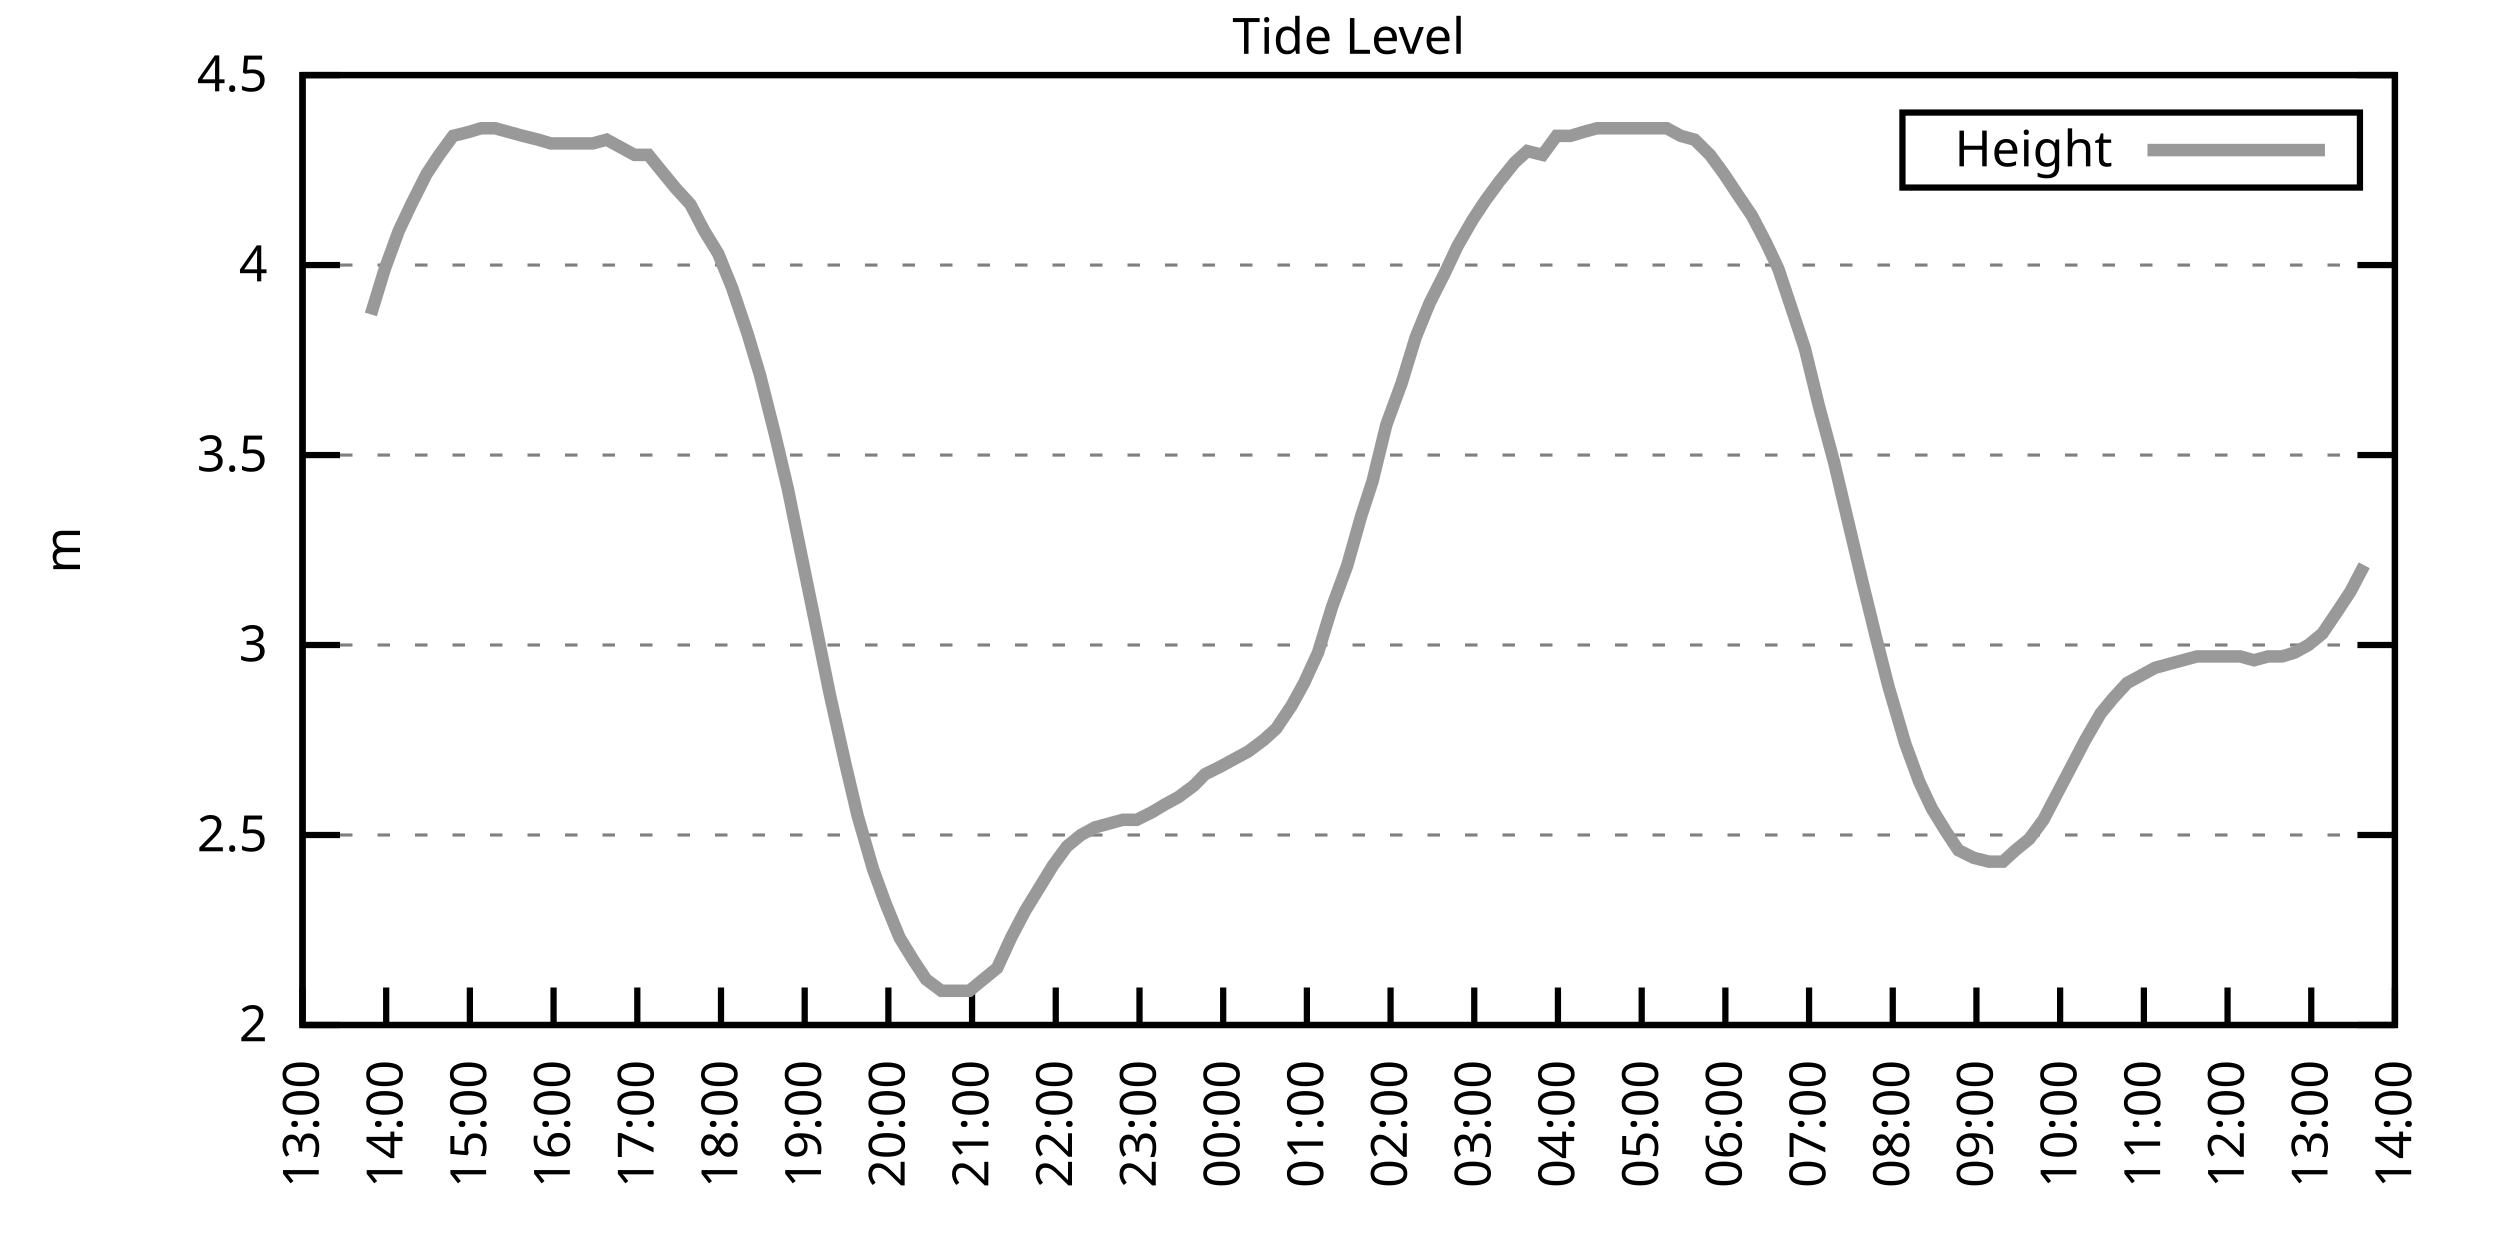
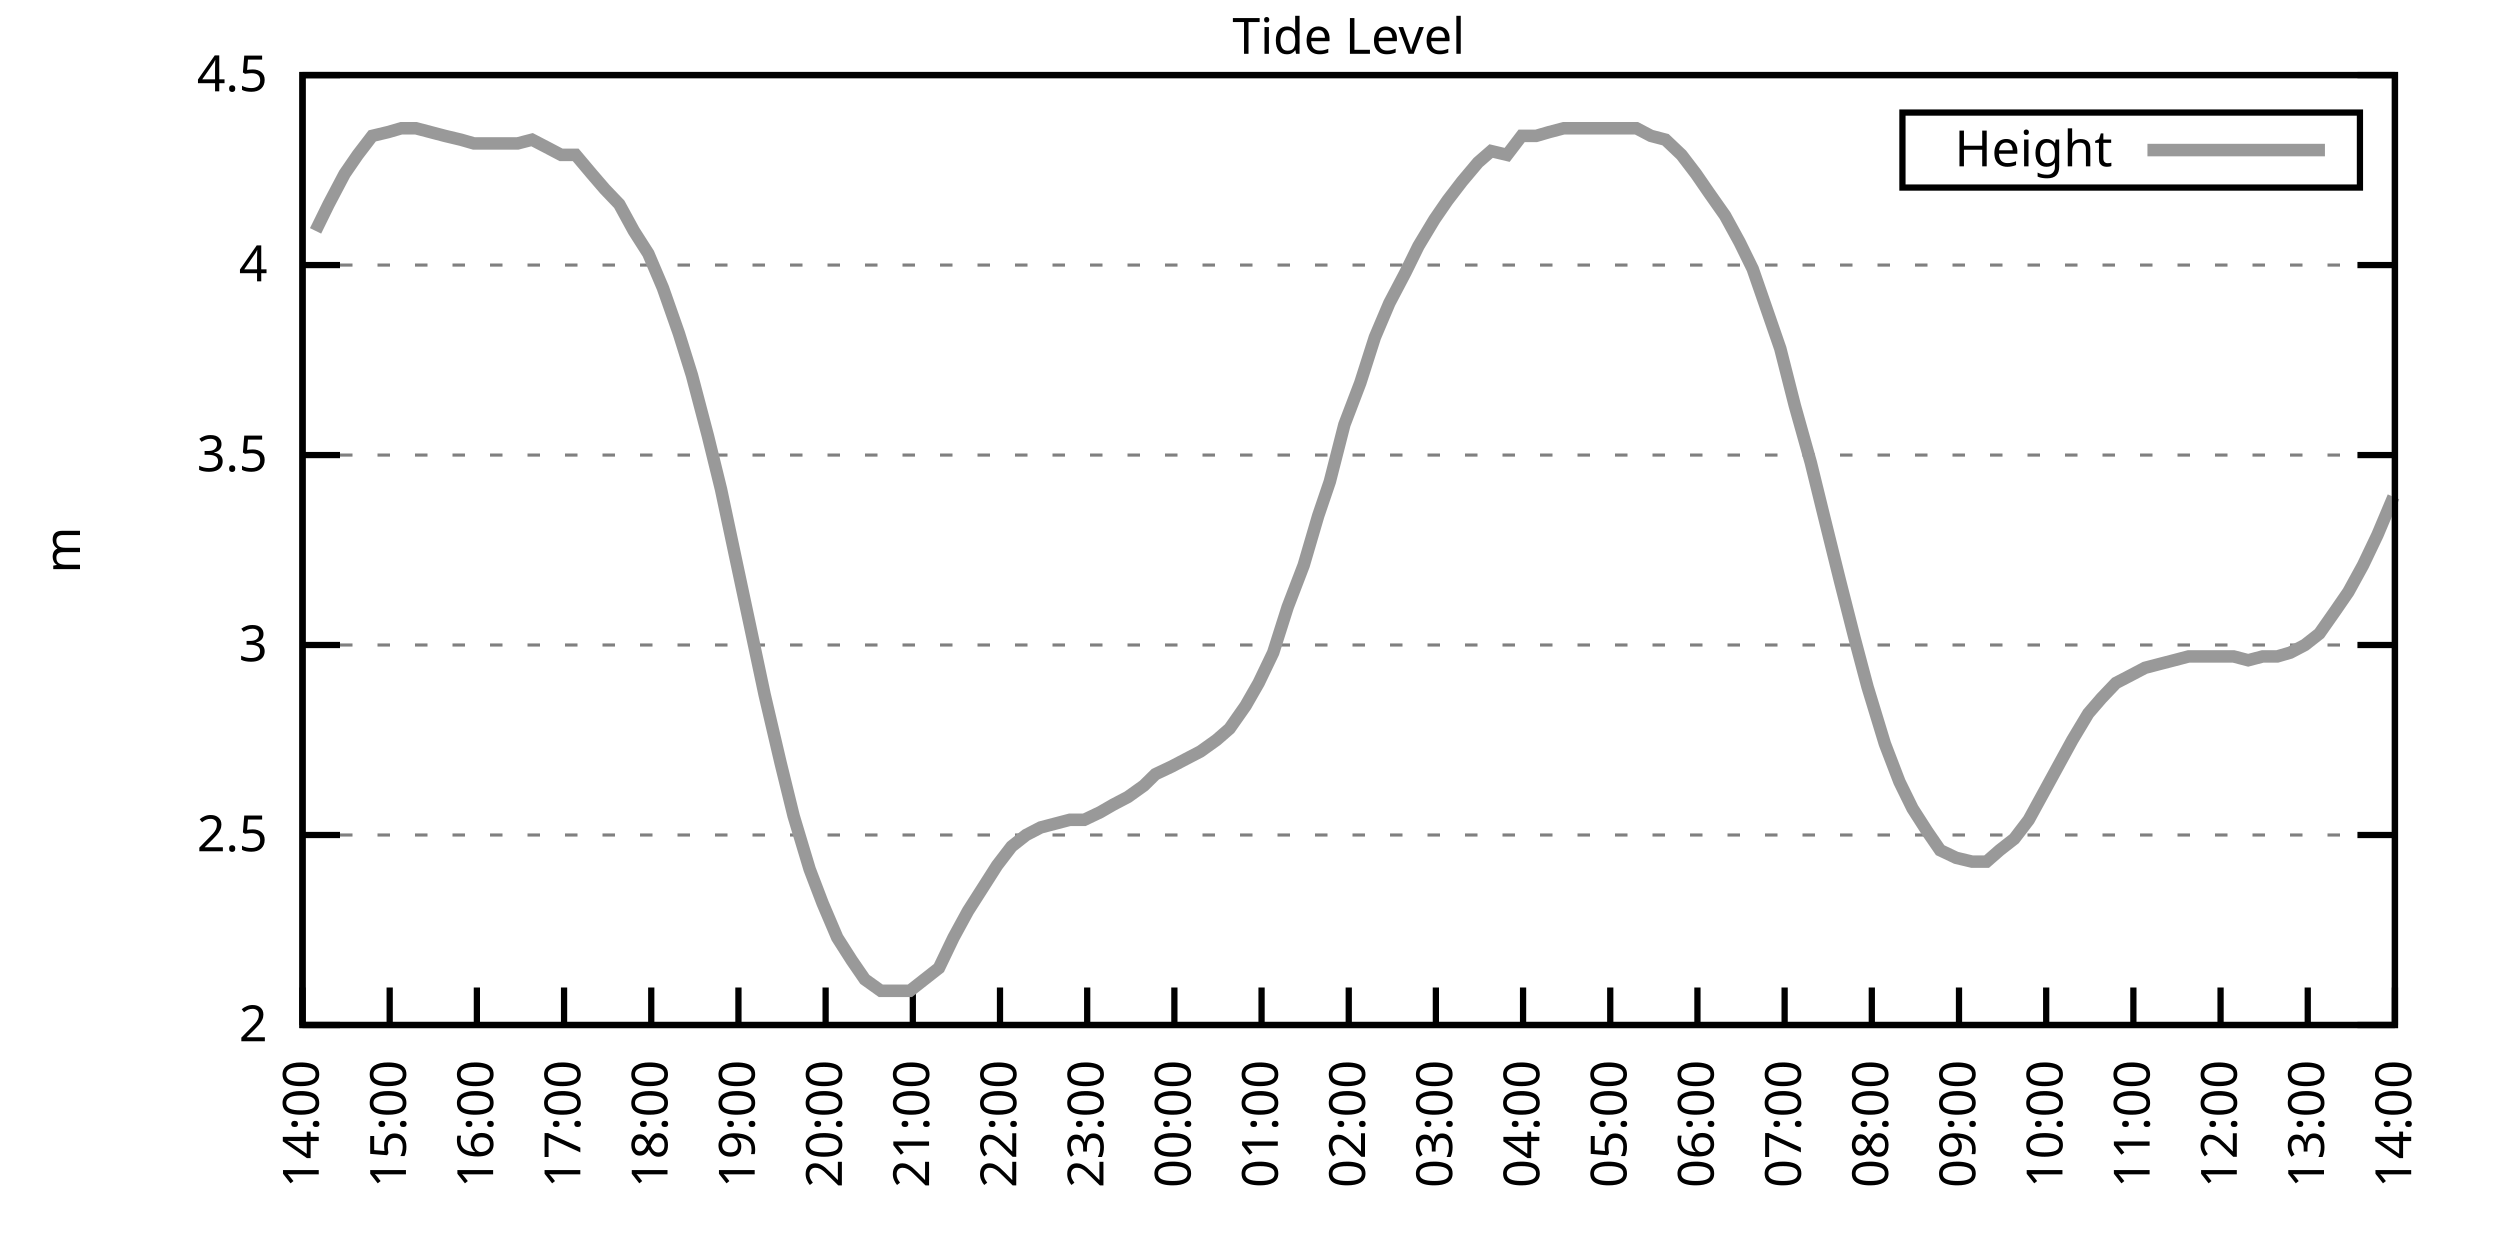
<svg xmlns="http://www.w3.org/2000/svg" xmlns:xlink="http://www.w3.org/1999/xlink" width="400" height="200" viewBox="0 0 400 200">
  <g id="gnuplot_canvas">
    <rect x="0" y="0" width="400" height="200" fill="none" />
    <defs>
      <circle id="gpDot" r="0.5" stroke-width="0.5" stroke="currentColor" />
      <path id="gpPt0" stroke-width="0.333" stroke="currentColor" d="M-1,0 h2 M0,-1 v2" />
      <path id="gpPt1" stroke-width="0.333" stroke="currentColor" d="M-1,-1 L1,1 M1,-1 L-1,1" />
      <path id="gpPt2" stroke-width="0.333" stroke="currentColor" d="M-1,0 L1,0 M0,-1 L0,1 M-1,-1 L1,1 M-1,1 L1,-1" />
      <rect id="gpPt3" stroke-width="0.333" stroke="currentColor" x="-1" y="-1" width="2" height="2" />
      <rect id="gpPt4" stroke-width="0.333" stroke="currentColor" fill="currentColor" x="-1" y="-1" width="2" height="2" />
      <circle id="gpPt5" stroke-width="0.333" stroke="currentColor" cx="0" cy="0" r="1" />
      <use xlink:href="#gpPt5" id="gpPt6" fill="currentColor" stroke="none" />
      <path id="gpPt7" stroke-width="0.333" stroke="currentColor" d="M0,-1.33 L-1.33,0.67 L1.33,0.67 z" />
      <use xlink:href="#gpPt7" id="gpPt8" fill="currentColor" stroke="none" />
      <use xlink:href="#gpPt7" id="gpPt9" stroke="currentColor" transform="rotate(180)" />
      <use xlink:href="#gpPt9" id="gpPt10" fill="currentColor" stroke="none" />
      <use xlink:href="#gpPt3" id="gpPt11" stroke="currentColor" transform="rotate(45)" />
      <use xlink:href="#gpPt11" id="gpPt12" fill="currentColor" stroke="none" />
      <path id="gpPt13" stroke-width="0.333" stroke="currentColor" d="M0,1.330 L1.265,0.411 L0.782,-1.067 L-0.782,-1.076 L-1.265,0.411 z" />
      <use xlink:href="#gpPt13" id="gpPt14" fill="currentColor" stroke="none" />
      <filter id="textbox" filterUnits="objectBoundingBox" x="0" y="0" height="1" width="1">
        <feFlood flood-color="white" flood-opacity="1" result="bgnd" />
        <feComposite in="SourceGraphic" in2="bgnd" operator="atop" />
      </filter>
      <filter id="greybox" filterUnits="objectBoundingBox" x="0" y="0" height="1" width="1">
        <feFlood flood-color="lightgrey" flood-opacity="1" result="grey" />
        <feComposite in="SourceGraphic" in2="grey" operator="atop" />
      </filter>
    </defs>
    <g fill="none" color="white" stroke="currentColor" stroke-width="1.00" stroke-linecap="butt" stroke-linejoin="miter">
</g>
    <g fill="none" color="black" stroke="currentColor" stroke-width="1.00" stroke-linecap="butt" stroke-linejoin="miter">
      <g stroke="none" shape-rendering="crispEdges">
        <polygon fill="rgb(255, 255, 255)" points="48.40,164.00 383.18,164.00 383.18,12.02 48.40,12.02 " />
      </g>
    </g>
    <g fill="none" color="black" stroke="currentColor" stroke-width="1.00" stroke-linecap="butt" stroke-linejoin="miter">
</g>
    <g fill="none" color="black" stroke="black" stroke-width="0.50" stroke-linecap="butt" stroke-linejoin="miter">
</g>
    <g fill="none" color="gray" stroke="currentColor" stroke-width="0.50" stroke-linecap="butt" stroke-linejoin="miter">
      <path stroke="gray" stroke-dasharray="2,4" class="gridline" d="M48.40,164.00 L383.19,164.00  " />
    </g>
    <g fill="none" color="gray" stroke="gray" stroke-width="1.00" stroke-linecap="butt" stroke-linejoin="miter">
</g>
    <g fill="none" color="black" stroke="currentColor" stroke-width="1.00" stroke-linecap="butt" stroke-linejoin="miter">
      <path stroke="black" d="M48.40,164.00 L54.40,164.00 M383.19,164.00 L377.19,164.00  " />
      <g transform="translate(42.80,166.60)" stroke="none" fill="black" font-family="Sans" font-size="8.00" text-anchor="end">
        <text>
          <tspan font-family="Sans"> 2</tspan>
        </text>
      </g>
    </g>
    <g fill="none" color="black" stroke="currentColor" stroke-width="1.00" stroke-linecap="butt" stroke-linejoin="miter">
</g>
    <g fill="none" color="black" stroke="black" stroke-width="0.50" stroke-linecap="butt" stroke-linejoin="miter">
</g>
    <g fill="none" color="gray" stroke="currentColor" stroke-width="0.50" stroke-linecap="butt" stroke-linejoin="miter">
      <path stroke="gray" stroke-dasharray="2,4" class="gridline" d="M48.40,133.60 L383.19,133.60  " />
    </g>
    <g fill="none" color="gray" stroke="gray" stroke-width="1.00" stroke-linecap="butt" stroke-linejoin="miter">
</g>
    <g fill="none" color="black" stroke="currentColor" stroke-width="1.00" stroke-linecap="butt" stroke-linejoin="miter">
      <path stroke="black" d="M48.40,133.60 L54.40,133.60 M383.19,133.60 L377.19,133.60  " />
      <g transform="translate(42.80,136.20)" stroke="none" fill="black" font-family="Sans" font-size="8.00" text-anchor="end">
        <text>
          <tspan font-family="Sans"> 2.5</tspan>
        </text>
      </g>
    </g>
    <g fill="none" color="black" stroke="currentColor" stroke-width="1.00" stroke-linecap="butt" stroke-linejoin="miter">
</g>
    <g fill="none" color="black" stroke="black" stroke-width="0.50" stroke-linecap="butt" stroke-linejoin="miter">
</g>
    <g fill="none" color="gray" stroke="currentColor" stroke-width="0.50" stroke-linecap="butt" stroke-linejoin="miter">
      <path stroke="gray" stroke-dasharray="2,4" class="gridline" d="M48.40,103.20 L383.19,103.20  " />
    </g>
    <g fill="none" color="gray" stroke="gray" stroke-width="1.00" stroke-linecap="butt" stroke-linejoin="miter">
</g>
    <g fill="none" color="black" stroke="currentColor" stroke-width="1.00" stroke-linecap="butt" stroke-linejoin="miter">
      <path stroke="black" d="M48.40,103.20 L54.40,103.20 M383.19,103.20 L377.19,103.20  " />
      <g transform="translate(42.80,105.80)" stroke="none" fill="black" font-family="Sans" font-size="8.00" text-anchor="end">
        <text>
          <tspan font-family="Sans"> 3</tspan>
        </text>
      </g>
    </g>
    <g fill="none" color="black" stroke="currentColor" stroke-width="1.00" stroke-linecap="butt" stroke-linejoin="miter">
</g>
    <g fill="none" color="black" stroke="black" stroke-width="0.50" stroke-linecap="butt" stroke-linejoin="miter">
</g>
    <g fill="none" color="gray" stroke="currentColor" stroke-width="0.50" stroke-linecap="butt" stroke-linejoin="miter">
      <path stroke="gray" stroke-dasharray="2,4" class="gridline" d="M48.40,72.81 L383.19,72.81  " />
    </g>
    <g fill="none" color="gray" stroke="gray" stroke-width="1.00" stroke-linecap="butt" stroke-linejoin="miter">
</g>
    <g fill="none" color="black" stroke="currentColor" stroke-width="1.00" stroke-linecap="butt" stroke-linejoin="miter">
      <path stroke="black" d="M48.40,72.81 L54.40,72.81 M383.19,72.81 L377.19,72.81  " />
      <g transform="translate(42.80,75.41)" stroke="none" fill="black" font-family="Sans" font-size="8.00" text-anchor="end">
        <text>
          <tspan font-family="Sans"> 3.5</tspan>
        </text>
      </g>
    </g>
    <g fill="none" color="black" stroke="currentColor" stroke-width="1.00" stroke-linecap="butt" stroke-linejoin="miter">
</g>
    <g fill="none" color="black" stroke="black" stroke-width="0.50" stroke-linecap="butt" stroke-linejoin="miter">
</g>
    <g fill="none" color="gray" stroke="currentColor" stroke-width="0.50" stroke-linecap="butt" stroke-linejoin="miter">
      <path stroke="gray" stroke-dasharray="2,4" class="gridline" d="M48.40,42.41 L383.19,42.41  " />
    </g>
    <g fill="none" color="gray" stroke="gray" stroke-width="1.00" stroke-linecap="butt" stroke-linejoin="miter">
</g>
    <g fill="none" color="black" stroke="currentColor" stroke-width="1.00" stroke-linecap="butt" stroke-linejoin="miter">
      <path stroke="black" d="M48.40,42.41 L54.40,42.41 M383.19,42.41 L377.19,42.41  " />
      <g transform="translate(42.80,45.01)" stroke="none" fill="black" font-family="Sans" font-size="8.00" text-anchor="end">
        <text>
          <tspan font-family="Sans"> 4</tspan>
        </text>
      </g>
    </g>
    <g fill="none" color="black" stroke="currentColor" stroke-width="1.00" stroke-linecap="butt" stroke-linejoin="miter">
</g>
    <g fill="none" color="black" stroke="black" stroke-width="0.50" stroke-linecap="butt" stroke-linejoin="miter">
</g>
    <g fill="none" color="gray" stroke="currentColor" stroke-width="0.50" stroke-linecap="butt" stroke-linejoin="miter">
      <path stroke="gray" stroke-dasharray="2,4" class="gridline" d="M48.40,12.01 L383.19,12.01  " />
    </g>
    <g fill="none" color="gray" stroke="gray" stroke-width="1.00" stroke-linecap="butt" stroke-linejoin="miter">
</g>
    <g fill="none" color="black" stroke="currentColor" stroke-width="1.00" stroke-linecap="butt" stroke-linejoin="miter">
      <path stroke="black" d="M48.40,12.01 L54.40,12.01 M383.19,12.01 L377.19,12.01  " />
      <g transform="translate(42.80,14.61)" stroke="none" fill="black" font-family="Sans" font-size="8.00" text-anchor="end">
        <text>
          <tspan font-family="Sans"> 4.5</tspan>
        </text>
      </g>
    </g>
    <g fill="none" color="black" stroke="currentColor" stroke-width="1.00" stroke-linecap="butt" stroke-linejoin="miter">
      <path stroke="black" d="M48.40,164.00 L48.40,158.00  " />
      <g transform="translate(51.00,169.60) rotate(270.00)" stroke="none" fill="black" font-family="Sans" font-size="8.00" text-anchor="end">
        <text>
-           <tspan font-family="Sans">13:00</tspan>
-         </text>
-       </g>
-     </g>
-     <g fill="none" color="black" stroke="currentColor" stroke-width="1.00" stroke-linecap="butt" stroke-linejoin="miter">
-       <path stroke="black" d="M61.79,164.00 L61.79,158.00  " />
-       <g transform="translate(64.39,169.60) rotate(270.00)" stroke="none" fill="black" font-family="Sans" font-size="8.00" text-anchor="end">
-         <text>
          <tspan font-family="Sans">14:00</tspan>
        </text>
      </g>
    </g>
    <g fill="none" color="black" stroke="currentColor" stroke-width="1.00" stroke-linecap="butt" stroke-linejoin="miter">
-       <path stroke="black" d="M75.18,164.00 L75.18,158.00  " />
-       <g transform="translate(77.78,169.60) rotate(270.00)" stroke="none" fill="black" font-family="Sans" font-size="8.00" text-anchor="end">
+       <path stroke="black" d="M62.35,164.00 L62.35,158.00  " />
+       <g transform="translate(64.95,169.60) rotate(270.00)" stroke="none" fill="black" font-family="Sans" font-size="8.00" text-anchor="end">
        <text>
          <tspan font-family="Sans">15:00</tspan>
        </text>
      </g>
    </g>
    <g fill="none" color="black" stroke="currentColor" stroke-width="1.00" stroke-linecap="butt" stroke-linejoin="miter">
-       <path stroke="black" d="M88.57,164.00 L88.57,158.00  " />
-       <g transform="translate(91.17,169.60) rotate(270.00)" stroke="none" fill="black" font-family="Sans" font-size="8.00" text-anchor="end">
+       <path stroke="black" d="M76.30,164.00 L76.30,158.00  " />
+       <g transform="translate(78.90,169.60) rotate(270.00)" stroke="none" fill="black" font-family="Sans" font-size="8.00" text-anchor="end">
        <text>
          <tspan font-family="Sans">16:00</tspan>
        </text>
      </g>
    </g>
    <g fill="none" color="black" stroke="currentColor" stroke-width="1.00" stroke-linecap="butt" stroke-linejoin="miter">
-       <path stroke="black" d="M101.97,164.00 L101.97,158.00  " />
-       <g transform="translate(104.57,169.60) rotate(270.00)" stroke="none" fill="black" font-family="Sans" font-size="8.00" text-anchor="end">
+       <path stroke="black" d="M90.25,164.00 L90.25,158.00  " />
+       <g transform="translate(92.85,169.60) rotate(270.00)" stroke="none" fill="black" font-family="Sans" font-size="8.00" text-anchor="end">
        <text>
          <tspan font-family="Sans">17:00</tspan>
        </text>
      </g>
    </g>
    <g fill="none" color="black" stroke="currentColor" stroke-width="1.00" stroke-linecap="butt" stroke-linejoin="miter">
-       <path stroke="black" d="M115.36,164.00 L115.36,158.00  " />
-       <g transform="translate(117.96,169.60) rotate(270.00)" stroke="none" fill="black" font-family="Sans" font-size="8.00" text-anchor="end">
+       <path stroke="black" d="M104.20,164.00 L104.20,158.00  " />
+       <g transform="translate(106.80,169.60) rotate(270.00)" stroke="none" fill="black" font-family="Sans" font-size="8.00" text-anchor="end">
        <text>
          <tspan font-family="Sans">18:00</tspan>
        </text>
      </g>
    </g>
    <g fill="none" color="black" stroke="currentColor" stroke-width="1.00" stroke-linecap="butt" stroke-linejoin="miter">
-       <path stroke="black" d="M128.75,164.00 L128.75,158.00  " />
-       <g transform="translate(131.35,169.60) rotate(270.00)" stroke="none" fill="black" font-family="Sans" font-size="8.00" text-anchor="end">
+       <path stroke="black" d="M118.15,164.00 L118.15,158.00  " />
+       <g transform="translate(120.75,169.60) rotate(270.00)" stroke="none" fill="black" font-family="Sans" font-size="8.00" text-anchor="end">
        <text>
          <tspan font-family="Sans">19:00</tspan>
        </text>
      </g>
    </g>
    <g fill="none" color="black" stroke="currentColor" stroke-width="1.00" stroke-linecap="butt" stroke-linejoin="miter">
-       <path stroke="black" d="M142.14,164.00 L142.14,158.00  " />
-       <g transform="translate(144.74,169.60) rotate(270.00)" stroke="none" fill="black" font-family="Sans" font-size="8.00" text-anchor="end">
+       <path stroke="black" d="M132.10,164.00 L132.10,158.00  " />
+       <g transform="translate(134.70,169.60) rotate(270.00)" stroke="none" fill="black" font-family="Sans" font-size="8.00" text-anchor="end">
        <text>
          <tspan font-family="Sans">20:00</tspan>
        </text>
      </g>
    </g>
    <g fill="none" color="black" stroke="currentColor" stroke-width="1.00" stroke-linecap="butt" stroke-linejoin="miter">
-       <path stroke="black" d="M155.53,164.00 L155.53,158.00  " />
-       <g transform="translate(158.13,169.60) rotate(270.00)" stroke="none" fill="black" font-family="Sans" font-size="8.00" text-anchor="end">
+       <path stroke="black" d="M146.05,164.00 L146.05,158.00  " />
+       <g transform="translate(148.65,169.60) rotate(270.00)" stroke="none" fill="black" font-family="Sans" font-size="8.00" text-anchor="end">
        <text>
          <tspan font-family="Sans">21:00</tspan>
        </text>
      </g>
    </g>
    <g fill="none" color="black" stroke="currentColor" stroke-width="1.00" stroke-linecap="butt" stroke-linejoin="miter">
-       <path stroke="black" d="M168.92,164.00 L168.92,158.00  " />
-       <g transform="translate(171.52,169.60) rotate(270.00)" stroke="none" fill="black" font-family="Sans" font-size="8.00" text-anchor="end">
+       <path stroke="black" d="M160.00,164.00 L160.00,158.00  " />
+       <g transform="translate(162.60,169.60) rotate(270.00)" stroke="none" fill="black" font-family="Sans" font-size="8.00" text-anchor="end">
        <text>
          <tspan font-family="Sans">22:00</tspan>
        </text>
      </g>
    </g>
    <g fill="none" color="black" stroke="currentColor" stroke-width="1.00" stroke-linecap="butt" stroke-linejoin="miter">
-       <path stroke="black" d="M182.32,164.00 L182.32,158.00  " />
-       <g transform="translate(184.92,169.60) rotate(270.00)" stroke="none" fill="black" font-family="Sans" font-size="8.00" text-anchor="end">
+       <path stroke="black" d="M173.95,164.00 L173.95,158.00  " />
+       <g transform="translate(176.55,169.60) rotate(270.00)" stroke="none" fill="black" font-family="Sans" font-size="8.00" text-anchor="end">
        <text>
          <tspan font-family="Sans">23:00</tspan>
        </text>
      </g>
    </g>
    <g fill="none" color="black" stroke="currentColor" stroke-width="1.00" stroke-linecap="butt" stroke-linejoin="miter">
-       <path stroke="black" d="M195.71,164.00 L195.71,158.00  " />
-       <g transform="translate(198.31,169.60) rotate(270.00)" stroke="none" fill="black" font-family="Sans" font-size="8.00" text-anchor="end">
+       <path stroke="black" d="M187.90,164.00 L187.90,158.00  " />
+       <g transform="translate(190.50,169.60) rotate(270.00)" stroke="none" fill="black" font-family="Sans" font-size="8.00" text-anchor="end">
        <text>
          <tspan font-family="Sans">00:00</tspan>
        </text>
      </g>
    </g>
    <g fill="none" color="black" stroke="currentColor" stroke-width="1.00" stroke-linecap="butt" stroke-linejoin="miter">
-       <path stroke="black" d="M209.10,164.00 L209.10,158.00  " />
-       <g transform="translate(211.70,169.60) rotate(270.00)" stroke="none" fill="black" font-family="Sans" font-size="8.00" text-anchor="end">
+       <path stroke="black" d="M201.85,164.00 L201.85,158.00  " />
+       <g transform="translate(204.45,169.60) rotate(270.00)" stroke="none" fill="black" font-family="Sans" font-size="8.00" text-anchor="end">
        <text>
          <tspan font-family="Sans">01:00</tspan>
        </text>
      </g>
    </g>
    <g fill="none" color="black" stroke="currentColor" stroke-width="1.00" stroke-linecap="butt" stroke-linejoin="miter">
-       <path stroke="black" d="M222.49,164.00 L222.49,158.00  " />
-       <g transform="translate(225.09,169.60) rotate(270.00)" stroke="none" fill="black" font-family="Sans" font-size="8.00" text-anchor="end">
+       <path stroke="black" d="M215.80,164.00 L215.80,158.00  " />
+       <g transform="translate(218.40,169.60) rotate(270.00)" stroke="none" fill="black" font-family="Sans" font-size="8.00" text-anchor="end">
        <text>
          <tspan font-family="Sans">02:00</tspan>
        </text>
      </g>
    </g>
    <g fill="none" color="black" stroke="currentColor" stroke-width="1.00" stroke-linecap="butt" stroke-linejoin="miter">
-       <path stroke="black" d="M235.88,164.00 L235.88,158.00  " />
-       <g transform="translate(238.48,169.60) rotate(270.00)" stroke="none" fill="black" font-family="Sans" font-size="8.00" text-anchor="end">
+       <path stroke="black" d="M229.74,164.00 L229.74,158.00  " />
+       <g transform="translate(232.34,169.60) rotate(270.00)" stroke="none" fill="black" font-family="Sans" font-size="8.00" text-anchor="end">
        <text>
          <tspan font-family="Sans">03:00</tspan>
        </text>
      </g>
    </g>
    <g fill="none" color="black" stroke="currentColor" stroke-width="1.00" stroke-linecap="butt" stroke-linejoin="miter">
-       <path stroke="black" d="M249.27,164.00 L249.27,158.00  " />
-       <g transform="translate(251.87,169.60) rotate(270.00)" stroke="none" fill="black" font-family="Sans" font-size="8.00" text-anchor="end">
+       <path stroke="black" d="M243.69,164.00 L243.69,158.00  " />
+       <g transform="translate(246.29,169.60) rotate(270.00)" stroke="none" fill="black" font-family="Sans" font-size="8.00" text-anchor="end">
        <text>
          <tspan font-family="Sans">04:00</tspan>
        </text>
      </g>
    </g>
    <g fill="none" color="black" stroke="currentColor" stroke-width="1.00" stroke-linecap="butt" stroke-linejoin="miter">
-       <path stroke="black" d="M262.67,164.00 L262.67,158.00  " />
-       <g transform="translate(265.27,169.60) rotate(270.00)" stroke="none" fill="black" font-family="Sans" font-size="8.00" text-anchor="end">
+       <path stroke="black" d="M257.64,164.00 L257.64,158.00  " />
+       <g transform="translate(260.24,169.60) rotate(270.00)" stroke="none" fill="black" font-family="Sans" font-size="8.00" text-anchor="end">
        <text>
          <tspan font-family="Sans">05:00</tspan>
        </text>
      </g>
    </g>
    <g fill="none" color="black" stroke="currentColor" stroke-width="1.00" stroke-linecap="butt" stroke-linejoin="miter">
-       <path stroke="black" d="M276.06,164.00 L276.06,158.00  " />
-       <g transform="translate(278.66,169.60) rotate(270.00)" stroke="none" fill="black" font-family="Sans" font-size="8.00" text-anchor="end">
+       <path stroke="black" d="M271.59,164.00 L271.59,158.00  " />
+       <g transform="translate(274.19,169.60) rotate(270.00)" stroke="none" fill="black" font-family="Sans" font-size="8.00" text-anchor="end">
        <text>
          <tspan font-family="Sans">06:00</tspan>
        </text>
      </g>
    </g>
    <g fill="none" color="black" stroke="currentColor" stroke-width="1.00" stroke-linecap="butt" stroke-linejoin="miter">
-       <path stroke="black" d="M289.45,164.00 L289.45,158.00  " />
-       <g transform="translate(292.05,169.60) rotate(270.00)" stroke="none" fill="black" font-family="Sans" font-size="8.00" text-anchor="end">
+       <path stroke="black" d="M285.54,164.00 L285.54,158.00  " />
+       <g transform="translate(288.14,169.60) rotate(270.00)" stroke="none" fill="black" font-family="Sans" font-size="8.00" text-anchor="end">
        <text>
          <tspan font-family="Sans">07:00</tspan>
        </text>
      </g>
    </g>
    <g fill="none" color="black" stroke="currentColor" stroke-width="1.00" stroke-linecap="butt" stroke-linejoin="miter">
-       <path stroke="black" d="M302.84,164.00 L302.84,158.00  " />
-       <g transform="translate(305.44,169.60) rotate(270.00)" stroke="none" fill="black" font-family="Sans" font-size="8.00" text-anchor="end">
+       <path stroke="black" d="M299.49,164.00 L299.49,158.00  " />
+       <g transform="translate(302.09,169.60) rotate(270.00)" stroke="none" fill="black" font-family="Sans" font-size="8.00" text-anchor="end">
        <text>
          <tspan font-family="Sans">08:00</tspan>
        </text>
      </g>
    </g>
    <g fill="none" color="black" stroke="currentColor" stroke-width="1.00" stroke-linecap="butt" stroke-linejoin="miter">
-       <path stroke="black" d="M316.23,164.00 L316.23,158.00  " />
-       <g transform="translate(318.83,169.60) rotate(270.00)" stroke="none" fill="black" font-family="Sans" font-size="8.00" text-anchor="end">
+       <path stroke="black" d="M313.44,164.00 L313.44,158.00  " />
+       <g transform="translate(316.04,169.60) rotate(270.00)" stroke="none" fill="black" font-family="Sans" font-size="8.00" text-anchor="end">
        <text>
          <tspan font-family="Sans">09:00</tspan>
        </text>
      </g>
    </g>
    <g fill="none" color="black" stroke="currentColor" stroke-width="1.00" stroke-linecap="butt" stroke-linejoin="miter">
-       <path stroke="black" d="M329.62,164.00 L329.62,158.00  " />
-       <g transform="translate(332.22,169.60) rotate(270.00)" stroke="none" fill="black" font-family="Sans" font-size="8.00" text-anchor="end">
+       <path stroke="black" d="M327.39,164.00 L327.39,158.00  " />
+       <g transform="translate(329.99,169.60) rotate(270.00)" stroke="none" fill="black" font-family="Sans" font-size="8.00" text-anchor="end">
        <text>
          <tspan font-family="Sans">10:00</tspan>
        </text>
      </g>
    </g>
    <g fill="none" color="black" stroke="currentColor" stroke-width="1.00" stroke-linecap="butt" stroke-linejoin="miter">
-       <path stroke="black" d="M343.02,164.00 L343.02,158.00  " />
-       <g transform="translate(345.62,169.60) rotate(270.00)" stroke="none" fill="black" font-family="Sans" font-size="8.00" text-anchor="end">
+       <path stroke="black" d="M341.34,164.00 L341.34,158.00  " />
+       <g transform="translate(343.94,169.60) rotate(270.00)" stroke="none" fill="black" font-family="Sans" font-size="8.00" text-anchor="end">
        <text>
          <tspan font-family="Sans">11:00</tspan>
        </text>
      </g>
    </g>
    <g fill="none" color="black" stroke="currentColor" stroke-width="1.00" stroke-linecap="butt" stroke-linejoin="miter">
-       <path stroke="black" d="M356.41,164.00 L356.41,158.00  " />
-       <g transform="translate(359.01,169.60) rotate(270.00)" stroke="none" fill="black" font-family="Sans" font-size="8.00" text-anchor="end">
+       <path stroke="black" d="M355.29,164.00 L355.29,158.00  " />
+       <g transform="translate(357.89,169.60) rotate(270.00)" stroke="none" fill="black" font-family="Sans" font-size="8.00" text-anchor="end">
        <text>
          <tspan font-family="Sans">12:00</tspan>
        </text>
      </g>
    </g>
    <g fill="none" color="black" stroke="currentColor" stroke-width="1.00" stroke-linecap="butt" stroke-linejoin="miter">
-       <path stroke="black" d="M369.80,164.00 L369.80,158.00  " />
-       <g transform="translate(372.40,169.60) rotate(270.00)" stroke="none" fill="black" font-family="Sans" font-size="8.00" text-anchor="end">
+       <path stroke="black" d="M369.24,164.00 L369.24,158.00  " />
+       <g transform="translate(371.84,169.60) rotate(270.00)" stroke="none" fill="black" font-family="Sans" font-size="8.00" text-anchor="end">
        <text>
          <tspan font-family="Sans">13:00</tspan>
        </text>
      </g>
    </g>
    <g fill="none" color="black" stroke="currentColor" stroke-width="1.00" stroke-linecap="butt" stroke-linejoin="miter">
      <path stroke="black" d="M383.19,164.00 L383.19,158.00  " />
      <g transform="translate(385.79,169.60) rotate(270.00)" stroke="none" fill="black" font-family="Sans" font-size="8.00" text-anchor="end">
        <text>
          <tspan font-family="Sans">14:00</tspan>
        </text>
      </g>
    </g>
    <g fill="none" color="black" stroke="currentColor" stroke-width="1.00" stroke-linecap="butt" stroke-linejoin="miter">
</g>
    <g fill="none" color="black" stroke="currentColor" stroke-width="1.00" stroke-linecap="butt" stroke-linejoin="miter">
      <path stroke="black" d="M48.40,12.01 L48.40,164.00 L383.19,164.00 L383.19,12.01 L48.40,12.01 Z  " />
    </g>
    <g fill="none" color="black" stroke="currentColor" stroke-width="1.00" stroke-linecap="butt" stroke-linejoin="miter">
</g>
    <g fill="none" color="black" stroke="currentColor" stroke-width="1.00" stroke-linecap="butt" stroke-linejoin="miter">
      <path stroke="black" d="M304.39,30.01 L304.39,18.01 L377.59,18.01 L377.59,30.01 L304.39,30.01 Z  " />
    </g>
    <g id="Tide_level_plot_1">
      <g fill="none" color="white" stroke="black" stroke-width="2.00" stroke-linecap="butt" stroke-linejoin="miter">
</g>
      <g fill="none" color="black" stroke="currentColor" stroke-width="2.00" stroke-linecap="butt" stroke-linejoin="miter">
        <g transform="translate(337.99,26.61)" stroke="none" fill="black" font-family="Sans" font-size="8.00" text-anchor="end">
          <text>
            <tspan font-family="Sans">Height</tspan>
          </text>
        </g>
      </g>
      <g fill="none" color="black" stroke="currentColor" stroke-width="2.00" stroke-linecap="butt" stroke-linejoin="miter">
-         <path stroke="rgb(153, 153, 153)" d="M343.59,24.01 L371.99,24.01 M59.34,50.31 L61.57,43.02 L63.80,36.94 L65.81,32.68 L68.26,27.82 L70.27,24.78   L72.50,21.74 L74.96,21.13 L76.97,20.52 L79.20,20.52 L81.43,21.13 L83.66,21.74 L86.12,22.35 L88.13,22.95   L90.58,22.95 L92.82,22.95 L94.82,22.95 L97.06,22.35 L99.29,23.56 L101.52,24.78 L103.75,24.78 L106.21,27.82   L108.22,30.25 L110.45,32.68 L112.68,36.94 L114.91,40.58 L117.14,46.06 L119.60,53.35 L121.61,60.04 L124.06,69.77   L126.07,78.28 L128.30,89.22 L130.54,100.16 L132.77,111.11 L135.22,122.05 L137.23,130.56 L139.69,139.07 L141.69,144.55   L143.93,150.02 L146.16,153.66 L148.17,156.70 L150.62,158.53 L152.85,158.53 L155.09,158.53 L157.32,156.70 L159.55,154.88   L161.78,150.02 L164.01,145.76 L166.25,142.11 L168.48,138.47 L170.71,135.43 L172.94,133.60 L175.17,132.39 L177.41,131.78   L179.64,131.17 L181.87,131.17 L184.32,129.95 L186.33,128.74 L188.57,127.52 L191.02,125.70 L192.81,123.87 L195.26,122.66   L197.49,121.44 L199.73,120.23 L202.18,118.40 L204.19,116.58 L206.64,112.93 L208.65,109.28 L210.88,104.42 L213.12,97.12   L215.57,90.44 L217.80,82.53 L219.59,77.06 L221.82,67.94 L224.28,61.25 L226.51,53.96 L228.74,48.49 L231.20,43.62   L233.20,39.37 L235.66,35.11 L237.67,32.07 L239.90,29.03 L242.36,25.99 L244.36,24.17 L246.82,24.78 L249.05,21.74   L251.28,21.74 L253.29,21.13 L255.52,20.52 L257.76,20.52 L260.21,20.52 L262.44,20.52 L264.23,20.52 L266.68,20.52   L268.92,21.74 L271.15,22.35 L273.60,24.78 L275.83,27.82 L277.84,30.86 L280.30,34.50 L282.53,38.76 L284.54,43.02   L286.77,49.70 L288.78,55.78 L291.01,64.90 L293.47,74.02 L295.48,82.53 L297.93,92.87 L300.16,101.99 L302.17,109.89   L304.85,119.01 L307.08,125.09 L309.09,129.35 L311.32,132.99 L313.33,136.03 L315.79,137.25 L318.24,137.86 L320.47,137.86   L322.48,136.03 L324.71,134.21 L326.95,131.17 L329.18,126.91 L331.41,122.66 L333.64,118.40 L336.10,114.15 L338.10,111.72   L340.34,109.28 L342.57,108.07 L344.80,106.85 L347.03,106.24 L349.26,105.64 L351.50,105.03 L353.95,105.03 L356.18,105.03   L358.42,105.03 L360.65,105.64 L362.88,105.03 L365.11,105.03 L367.12,104.42 L369.35,103.20 L371.58,101.38 L374.04,97.73   L376.05,94.69 L378.28,90.44  " />
+         <path stroke="rgb(153, 153, 153)" d="M343.59,24.01 L371.99,24.01 M50.49,36.94 L52.58,32.68 L55.14,27.82 L57.23,24.78 L59.56,21.74 L62.12,21.13   L64.21,20.52 L66.53,20.52 L68.86,21.13 L71.18,21.74 L73.74,22.35 L75.83,22.95 L78.39,22.95 L80.72,22.95   L82.81,22.95 L85.13,22.35 L87.46,23.56 L89.78,24.78 L92.11,24.78 L94.67,27.82 L96.76,30.25 L99.08,32.68   L101.41,36.94 L103.73,40.58 L106.06,46.06 L108.62,53.35 L110.71,60.04 L113.27,69.77 L115.36,78.28 L117.68,89.22   L120.01,100.16 L122.33,111.11 L124.89,122.05 L126.98,130.56 L129.54,139.07 L131.63,144.55 L133.96,150.02 L136.28,153.66   L138.37,156.70 L140.93,158.53 L143.26,158.53 L145.58,158.53 L147.91,156.70 L150.23,154.88 L152.56,150.02 L154.88,145.76   L157.21,142.11 L159.53,138.47 L161.86,135.43 L164.18,133.60 L166.51,132.39 L168.83,131.78 L171.16,131.17 L173.48,131.17   L176.04,129.95 L178.13,128.74 L180.46,127.52 L183.01,125.70 L184.87,123.87 L187.43,122.66 L189.76,121.44 L192.08,120.23   L194.64,118.40 L196.73,116.58 L199.29,112.93 L201.38,109.28 L203.71,104.42 L206.03,97.12 L208.59,90.44 L210.91,82.53   L212.77,77.06 L215.10,67.94 L217.65,61.25 L219.98,53.96 L222.30,48.49 L224.86,43.62 L226.95,39.37 L229.51,35.11   L231.60,32.07 L233.93,29.03 L236.49,25.99 L238.58,24.17 L241.14,24.78 L243.46,21.74 L245.79,21.74 L247.88,21.13   L250.20,20.52 L252.53,20.52 L255.09,20.52 L257.41,20.52 L259.27,20.52 L261.83,20.52 L264.15,21.74 L266.48,22.35   L269.04,24.78 L271.36,27.82 L273.45,30.86 L276.01,34.50 L278.34,38.76 L280.43,43.02 L282.75,49.70 L284.85,55.78   L287.17,64.90 L289.73,74.02 L291.82,82.53 L294.38,92.87 L296.70,101.99 L298.80,109.89 L301.58,119.01 L303.91,125.09   L306.00,129.35 L308.33,132.99 L310.42,136.03 L312.98,137.25 L315.53,137.86 L317.86,137.86 L319.95,136.03 L322.28,134.21   L324.60,131.17 L326.93,126.91 L329.25,122.66 L331.58,118.40 L334.13,114.15 L336.23,111.72 L338.55,109.28 L340.88,108.07   L343.20,106.85 L345.53,106.24 L347.85,105.64 L350.18,105.03 L352.73,105.03 L355.06,105.03 L357.38,105.03 L359.71,105.64   L362.03,105.03 L364.36,105.03 L366.45,104.42 L368.78,103.20 L371.10,101.38 L373.66,97.73 L375.75,94.69 L378.08,90.44   L380.40,85.57 L382.96,79.49  " />
      </g>
    </g>
    <g fill="none" color="black" stroke="currentColor" stroke-width="2.00" stroke-linecap="butt" stroke-linejoin="miter">
</g>
    <g fill="none" color="black" stroke="black" stroke-width="1.00" stroke-linecap="butt" stroke-linejoin="miter">
</g>
    <g fill="none" color="black" stroke="currentColor" stroke-width="1.00" stroke-linecap="butt" stroke-linejoin="miter">
      <path stroke="black" d="M48.40,12.01 L48.40,164.00 L383.19,164.00 L383.19,12.01 L48.40,12.01 Z  " />
      <g transform="translate(12.80,88.01) rotate(270.00)" stroke="none" fill="black" font-family="Sans" font-size="8.00" text-anchor="middle">
        <text>
          <tspan font-family="Sans">m</tspan>
        </text>
      </g>
    </g>
    <g fill="none" color="black" stroke="currentColor" stroke-width="1.00" stroke-linecap="butt" stroke-linejoin="miter">
</g>
    <g fill="none" color="black" stroke="currentColor" stroke-width="1.00" stroke-linecap="butt" stroke-linejoin="miter">
      <g transform="translate(215.79,8.61)" stroke="none" fill="black" font-family="Sans" font-size="8.00" text-anchor="middle">
        <text>
          <tspan font-family="Sans">Tide Level</tspan>
        </text>
      </g>
    </g>
    <g fill="none" color="black" stroke="currentColor" stroke-width="1.00" stroke-linecap="butt" stroke-linejoin="miter">
</g>
  </g>
</svg>
